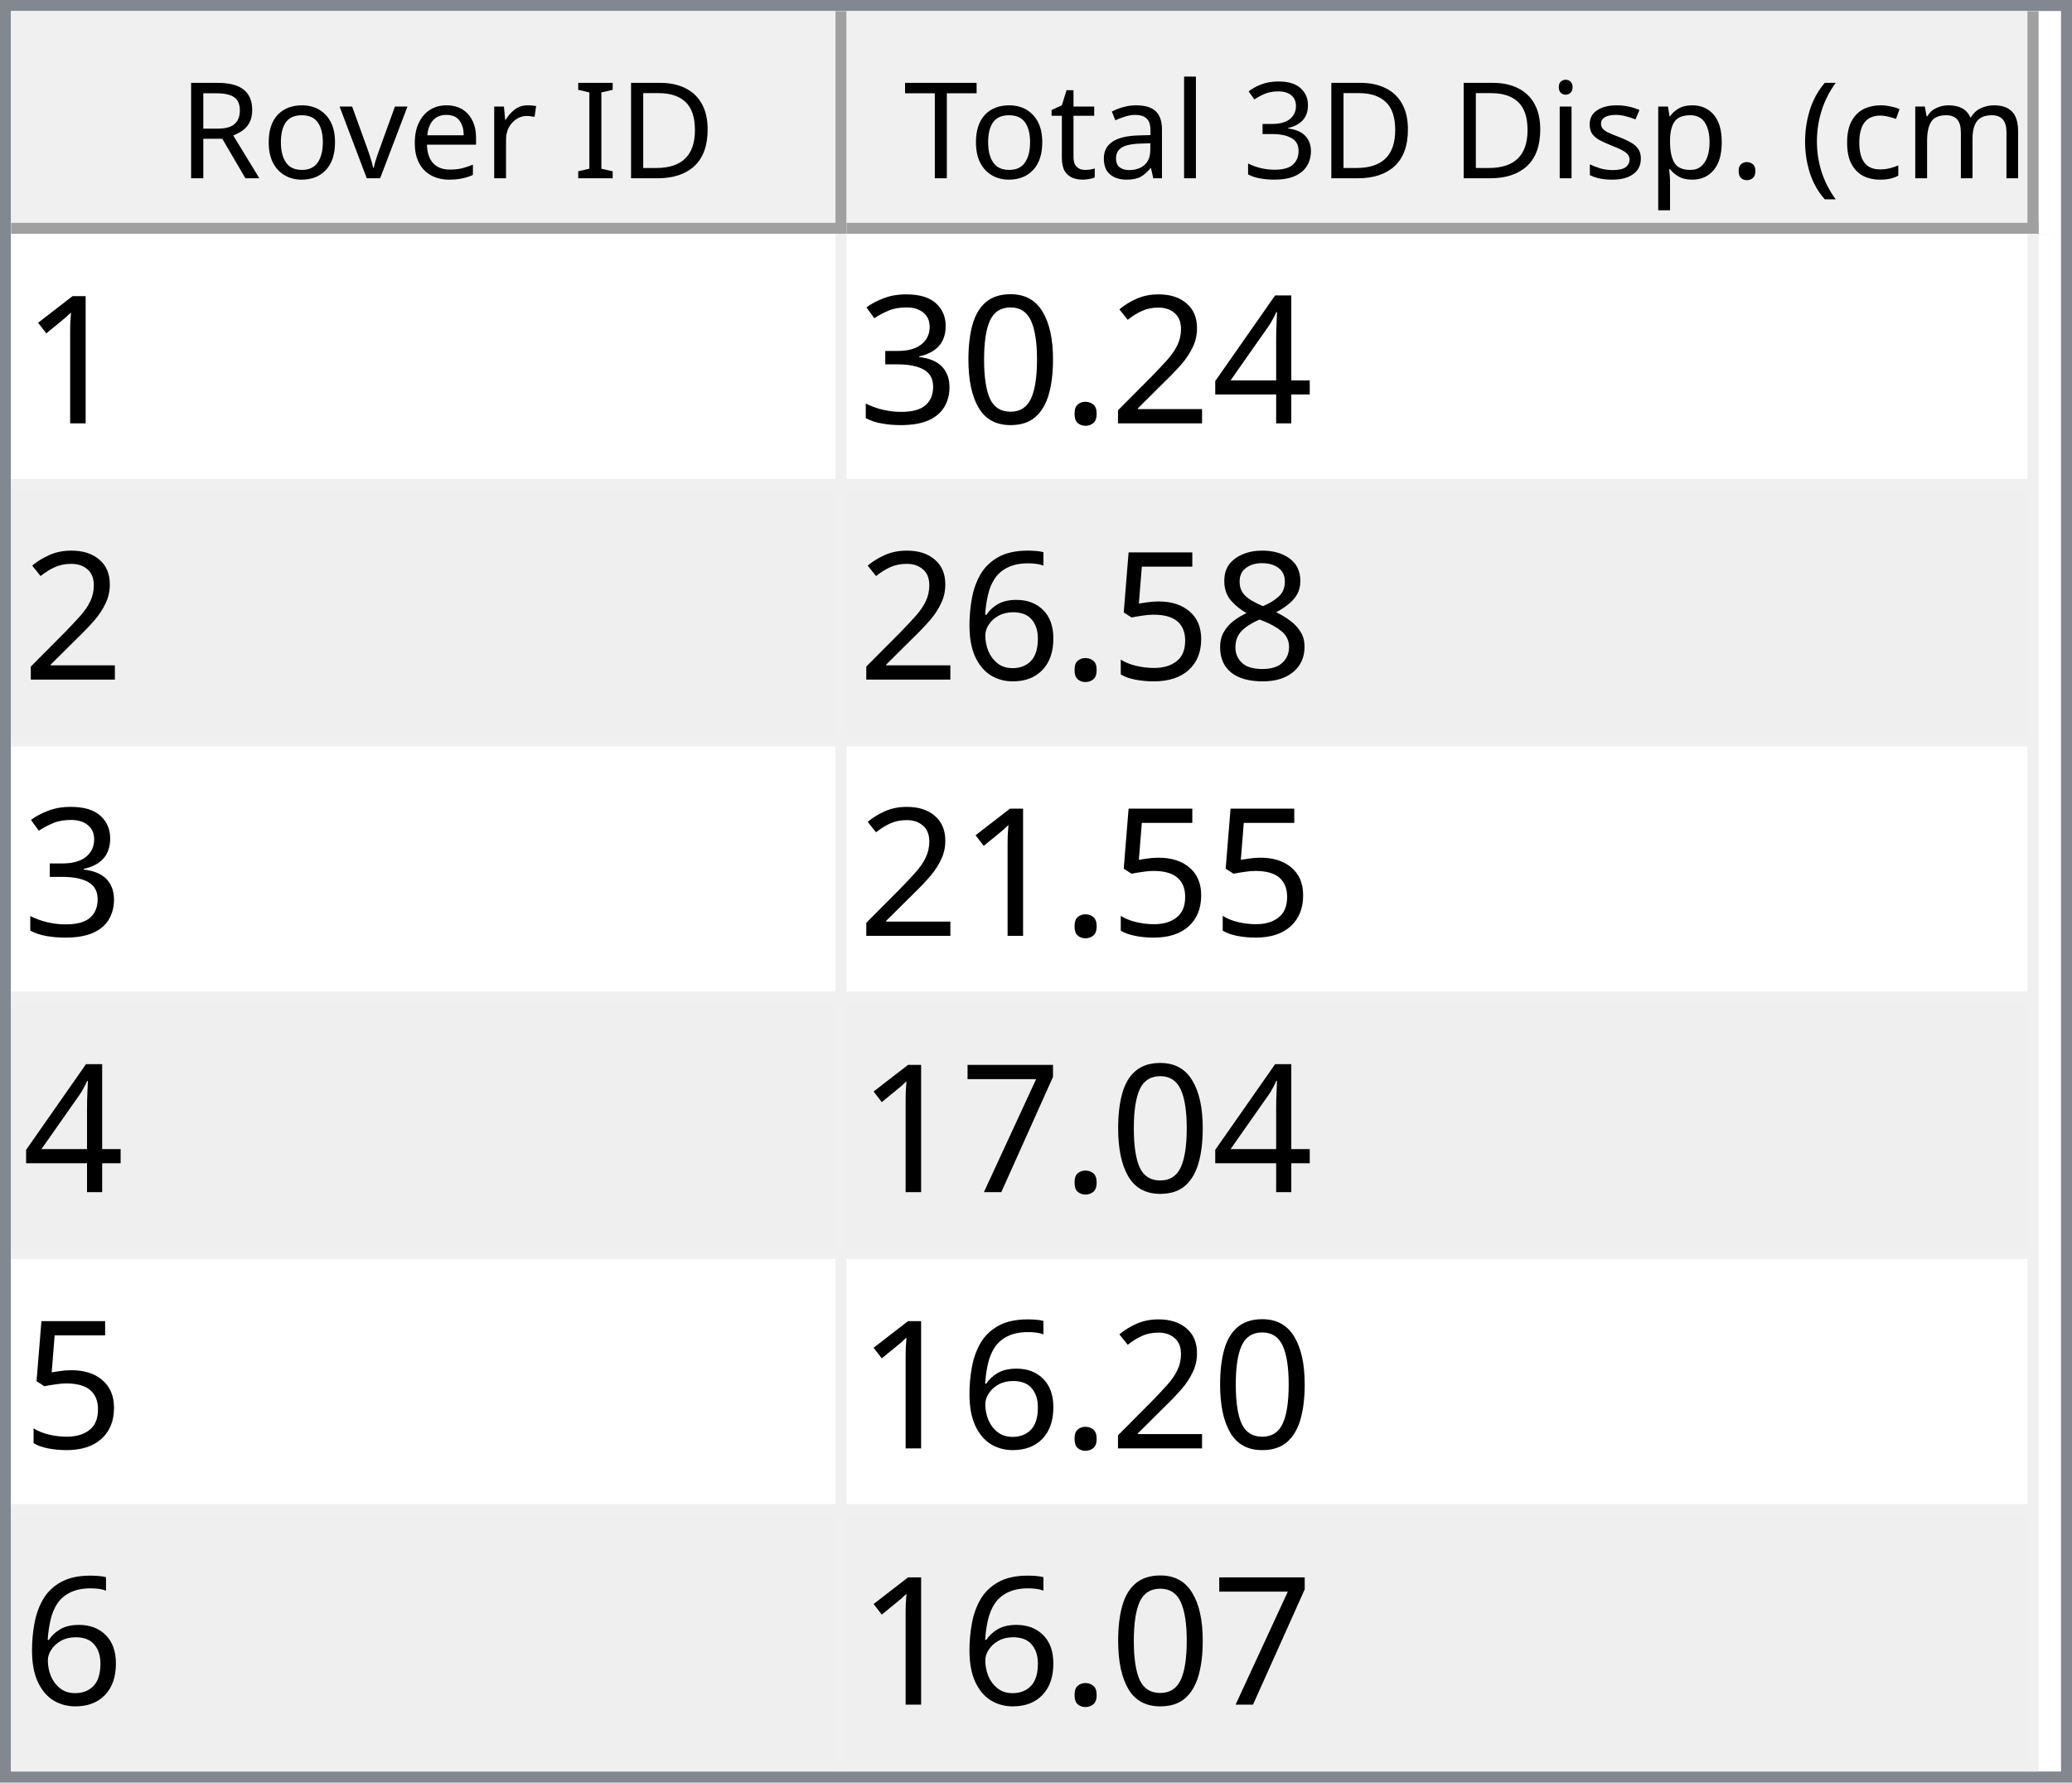
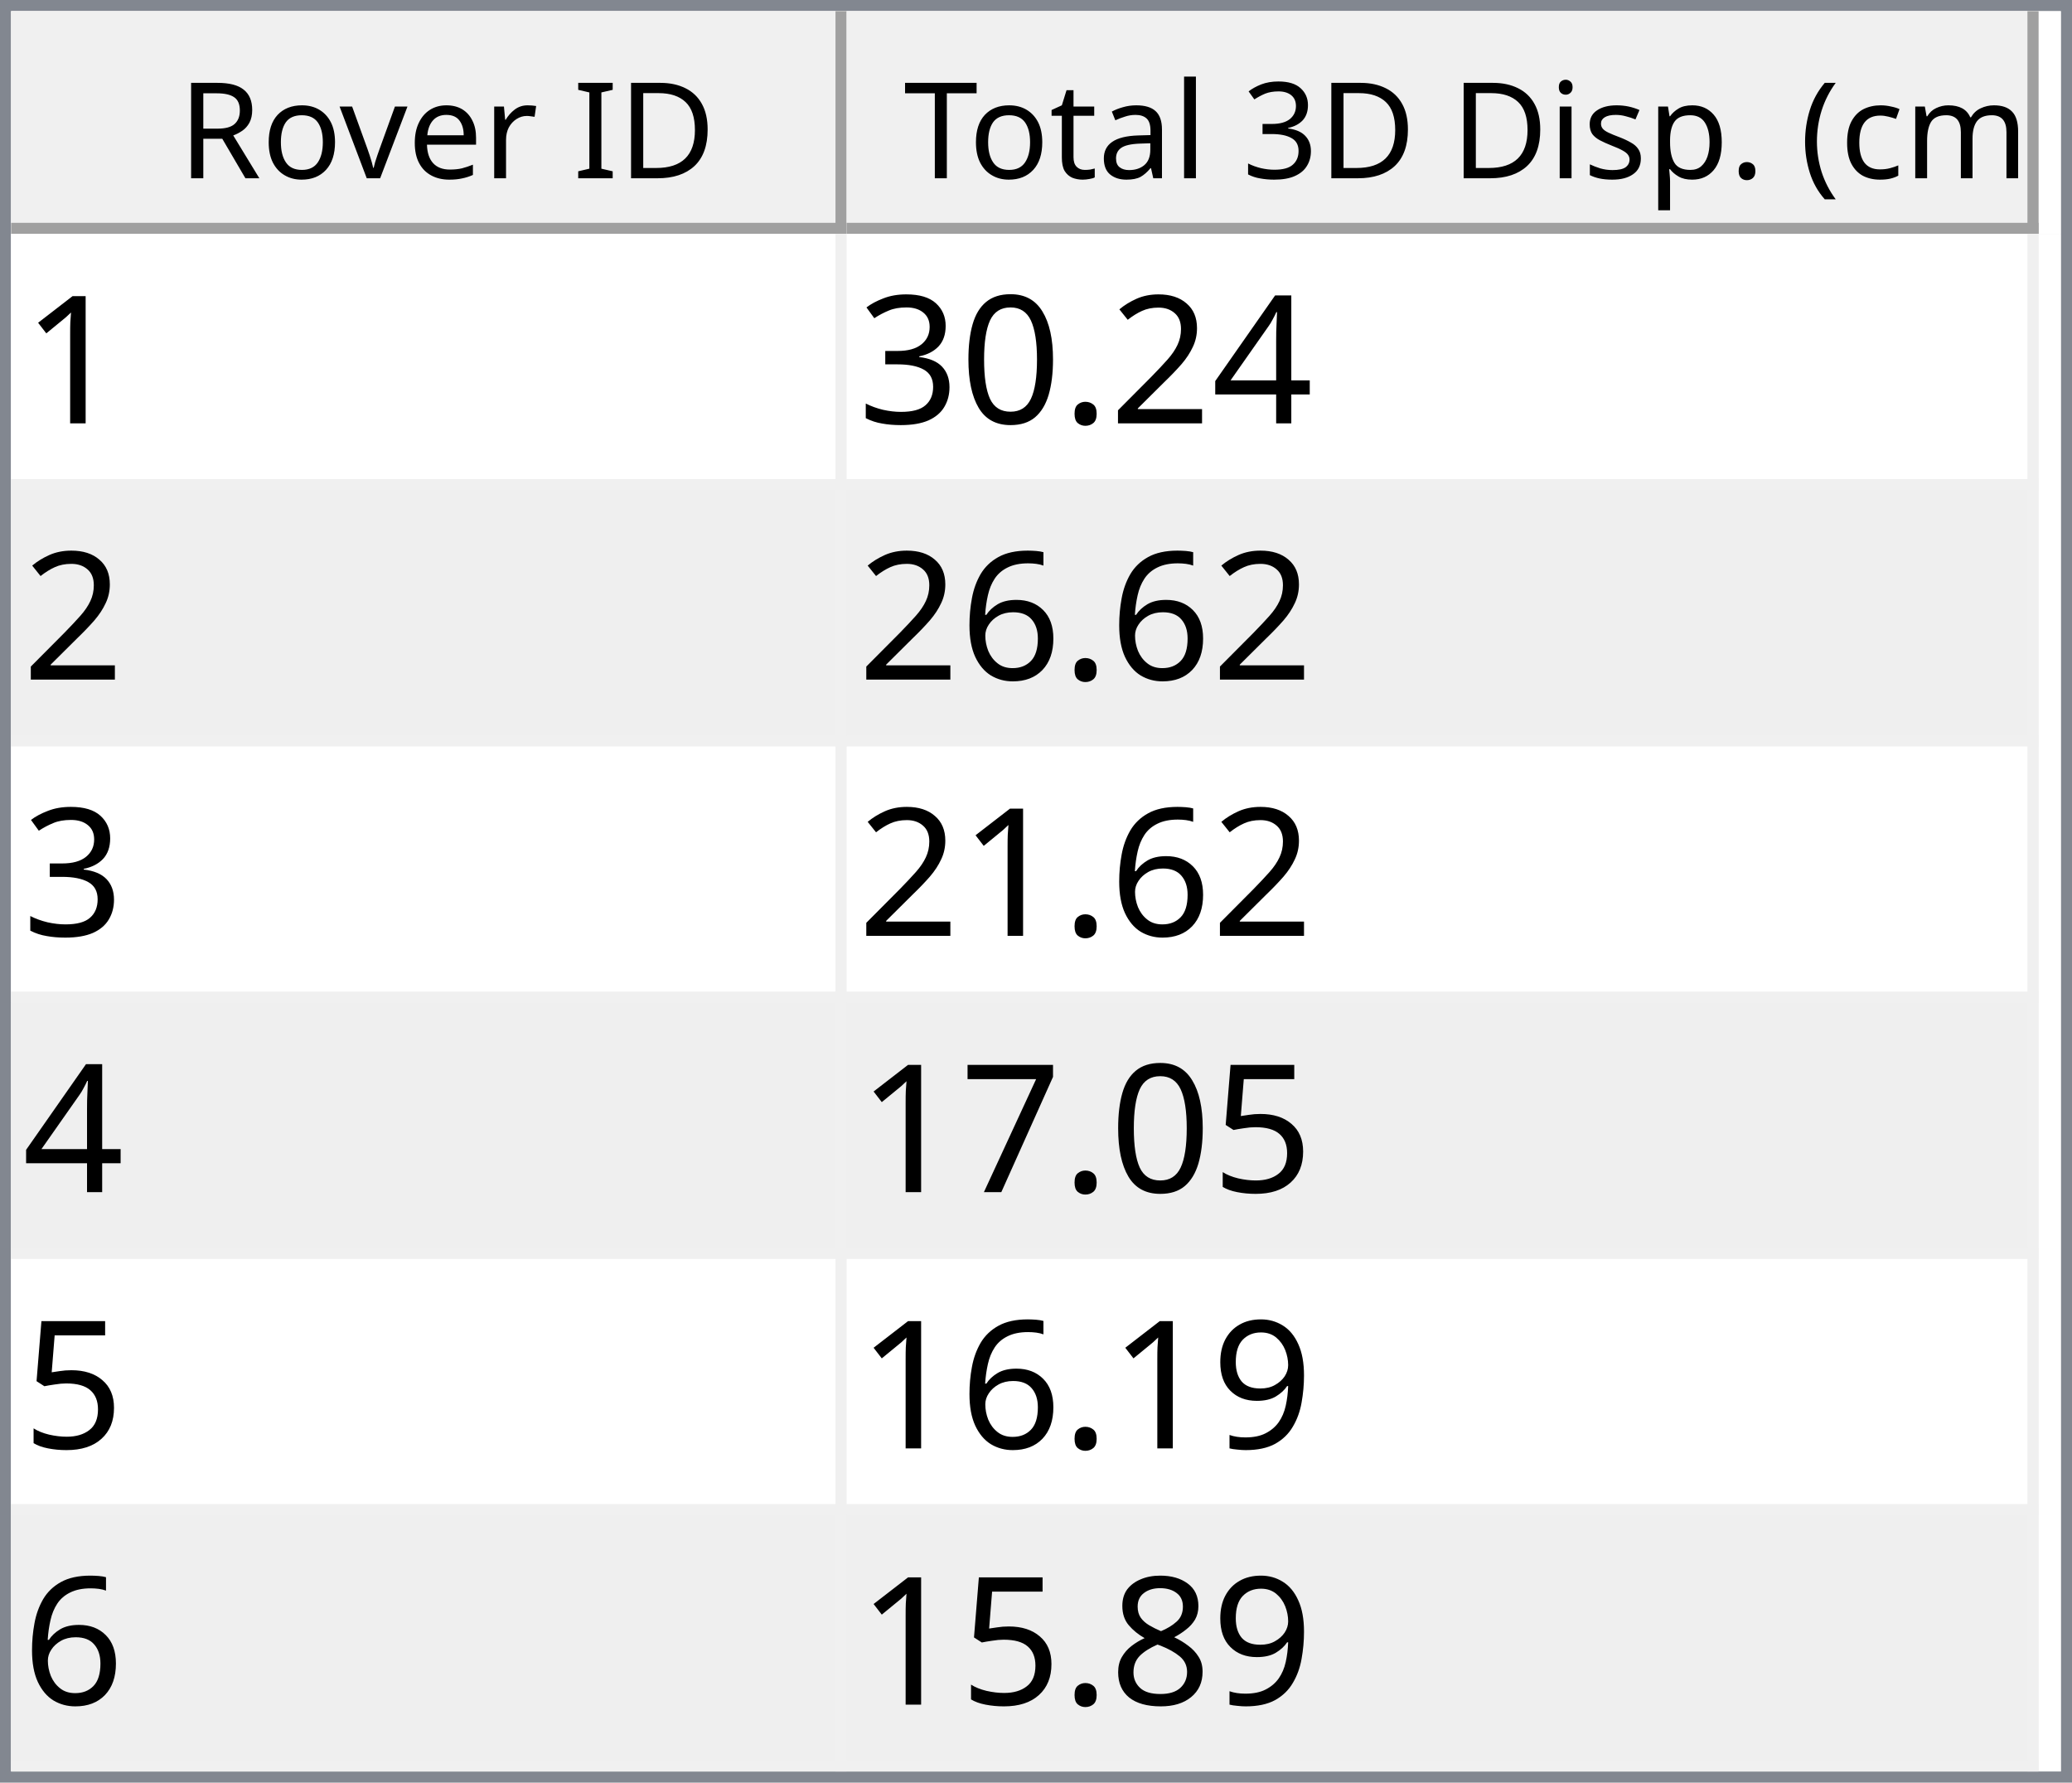
<svg xmlns="http://www.w3.org/2000/svg" style="fill-opacity:1; color-rendering:auto; color-interpolation:auto; text-rendering:auto; stroke:black; stroke-linecap:square; stroke-miterlimit:10; shape-rendering:auto; stroke-opacity:1; fill:black; stroke-dasharray:none; font-weight:normal; stroke-width:1; font-family:'Dialog'; font-style:normal; stroke-linejoin:miter; font-size:12px; stroke-dashoffset:0; image-rendering:auto;" width="186" height="160">
  <defs id="genericDefs" />
  <g>
    <defs id="defs1">
      <clipPath clipPathUnits="userSpaceOnUse" id="clipPath1">
        <path d="M0 0 L186 0 L186 160 L0 160 L0 0 Z" />
      </clipPath>
      <clipPath clipPathUnits="userSpaceOnUse" id="clipPath2">
        <path d="M0 0 L0 160 L186 160 L186 0 Z" />
      </clipPath>
      <clipPath clipPathUnits="userSpaceOnUse" id="clipPath3">
        <path d="M0 0 L0 20 L184 20 L184 0 Z" />
      </clipPath>
      <clipPath clipPathUnits="userSpaceOnUse" id="clipPath4">
        <path d="M0 0 L0 20 L75 20 L75 0 Z" />
      </clipPath>
      <clipPath clipPathUnits="userSpaceOnUse" id="clipPath5">
        <path d="M1 1 L1 19 L74 19 L74 1 Z" />
      </clipPath>
      <clipPath clipPathUnits="userSpaceOnUse" id="clipPath6">
        <path d="M0 0 L0 18 L73 18 L73 0 Z" />
      </clipPath>
      <clipPath clipPathUnits="userSpaceOnUse" id="clipPath7">
        <path d="M-0.5 -0.5 L-0.5 19.5 L74.5 19.5 L74.5 -0.5 Z" />
      </clipPath>
      <clipPath clipPathUnits="userSpaceOnUse" id="clipPath8">
        <path d="M0 0 L0 20 L107 20 L107 0 Z" />
      </clipPath>
      <clipPath clipPathUnits="userSpaceOnUse" id="clipPath9">
        <path d="M1 1 L1 19 L106 19 L106 1 Z" />
      </clipPath>
      <clipPath clipPathUnits="userSpaceOnUse" id="clipPath10">
        <path d="M0 0 L0 18 L105 18 L105 0 Z" />
      </clipPath>
      <clipPath clipPathUnits="userSpaceOnUse" id="clipPath11">
        <path d="M-0.5 -0.5 L-0.5 19.5 L106.5 19.5 L106.5 -0.5 Z" />
      </clipPath>
      <clipPath clipPathUnits="userSpaceOnUse" id="clipPath12">
        <path d="M0 0 L0 138 L184 138 L184 0 Z" />
      </clipPath>
      <clipPath clipPathUnits="userSpaceOnUse" id="clipPath13">
        <path d="M0 0 L0 138 L182 138 L182 0 Z" />
      </clipPath>
      <clipPath clipPathUnits="userSpaceOnUse" id="clipPath14">
        <path d="M-0.5 -0.5 L-0.5 137.5 L181.5 137.5 L181.5 -0.5 Z" />
      </clipPath>
      <clipPath clipPathUnits="userSpaceOnUse" id="clipPath15">
        <path d="M0 0 L0 22 L74 22 L74 0 Z" />
      </clipPath>
      <clipPath clipPathUnits="userSpaceOnUse" id="clipPath16">
        <path d="M0 0 L0 22 L106 22 L106 0 Z" />
      </clipPath>
      <font horiz-adv-x="64.551" id="font1">
        <font-face ascent="107.91" descent="25.098" units-per-em="100" style="font-style:normal; font-family:Segoe UI; font-weight:normal;" />
        <missing-glyph horiz-adv-x="64.551" d="M8.109 0 L8.109 68.266 L56.453 68.266 L56.453 0 L8.109 0 ZM15.328 7.234 L49.219 7.234 L49.219 61.031 L15.328 61.031 L15.328 7.234 Z" />
        <glyph unicode="D" horiz-adv-x="70.117" d="M9.188 0 L9.188 70.016 L28.516 70.016 Q65.531 70.016 65.531 35.891 Q65.531 19.672 55.25 9.836 Q44.969 0 27.734 0 L9.188 0 ZM17.391 62.594 L17.391 7.422 L27.828 7.422 Q41.609 7.422 49.273 14.797 Q56.938 22.172 56.938 35.688 Q56.938 62.594 28.328 62.594 L17.391 62.594 Z" />
        <glyph unicode="I" horiz-adv-x="26.611" d="M17.391 0 L9.188 0 L9.188 70.016 L17.391 70.016 L17.391 0 Z" />
        <glyph unicode=" " horiz-adv-x="27.393" d="" />
        <glyph unicode="r" horiz-adv-x="34.766" d="M34.188 41.891 Q32.078 43.5 28.125 43.5 Q23 43.5 19.555 38.672 Q16.109 33.844 16.109 25.484 L16.109 0 L8.109 0 L8.109 50 L16.109 50 L16.109 39.703 L16.312 39.703 Q18.016 44.969 21.531 47.922 Q25.047 50.875 29.391 50.875 Q32.516 50.875 34.188 50.203 L34.188 41.891 Z" />
        <glyph unicode="e" horiz-adv-x="52.295" d="M48.297 23 L12.984 23 Q13.188 14.656 17.484 10.109 Q21.781 5.562 29.297 5.562 Q37.75 5.562 44.828 11.141 L44.828 3.609 Q38.234 -1.172 27.391 -1.172 Q16.797 -1.172 10.742 5.641 Q4.688 12.453 4.688 24.812 Q4.688 36.469 11.305 43.82 Q17.922 51.172 27.734 51.172 Q37.547 51.172 42.922 44.828 Q48.297 38.484 48.297 27.203 L48.297 23 ZM40.094 29.781 Q40.047 36.719 36.75 40.578 Q33.453 44.438 27.594 44.438 Q21.922 44.438 17.969 40.383 Q14.016 36.328 13.094 29.781 L40.094 29.781 Z" />
        <glyph unicode="v" horiz-adv-x="47.9" d="M47.406 50 L27.484 0 L19.625 0 L0.688 50 L9.469 50 L22.172 13.672 Q23.578 9.672 23.922 6.688 L24.125 6.688 Q24.609 10.453 25.688 13.484 L38.969 50 L47.406 50 Z" />
        <glyph unicode="o" horiz-adv-x="58.594" d="M29 -1.172 Q17.922 -1.172 11.305 5.836 Q4.688 12.844 4.688 24.422 Q4.688 37.016 11.57 44.094 Q18.453 51.172 30.172 51.172 Q41.359 51.172 47.633 44.289 Q53.906 37.406 53.906 25.203 Q53.906 13.234 47.141 6.031 Q40.375 -1.172 29 -1.172 ZM29.594 44.438 Q21.875 44.438 17.383 39.188 Q12.891 33.938 12.891 24.703 Q12.891 15.828 17.43 10.695 Q21.969 5.562 29.594 5.562 Q37.359 5.562 41.531 10.594 Q45.703 15.625 45.703 24.906 Q45.703 34.281 41.531 39.359 Q37.359 44.438 29.594 44.438 Z" />
        <glyph unicode="R" horiz-adv-x="59.814" d="M59.375 0 L49.609 0 L37.891 19.625 Q36.281 22.359 34.766 24.289 Q33.25 26.219 31.664 27.438 Q30.078 28.656 28.25 29.219 Q26.422 29.781 24.125 29.781 L17.391 29.781 L17.391 0 L9.188 0 L9.188 70.016 L30.078 70.016 Q34.672 70.016 38.555 68.867 Q42.438 67.719 45.289 65.375 Q48.141 63.031 49.758 59.547 Q51.375 56.062 51.375 51.375 Q51.375 47.703 50.273 44.656 Q49.172 41.609 47.148 39.211 Q45.125 36.812 42.266 35.133 Q39.406 33.453 35.844 32.516 L35.844 32.328 Q37.594 31.547 38.891 30.547 Q40.188 29.547 41.359 28.18 Q42.531 26.812 43.68 25.078 Q44.828 23.344 46.234 21.047 L59.375 0 ZM17.391 62.594 L17.391 37.203 L28.516 37.203 Q31.594 37.203 34.203 38.133 Q36.812 39.062 38.719 40.797 Q40.625 42.531 41.703 45.047 Q42.781 47.562 42.781 50.688 Q42.781 56.297 39.141 59.445 Q35.5 62.594 28.609 62.594 L17.391 62.594 Z" />
        <glyph unicode=")" horiz-adv-x="30.176" d="M8.297 -15.922 L1.172 -15.922 Q16.406 2.344 16.406 26.812 Q16.406 51.469 1.078 70.016 L8.297 70.016 Q23.531 52.156 23.531 26.703 Q23.531 1.375 8.297 -15.922 Z" />
        <glyph unicode="m" horiz-adv-x="86.133" d="M79.109 0 L71.094 0 L71.094 28.719 Q71.094 37.016 68.531 40.727 Q65.969 44.438 59.906 44.438 Q54.781 44.438 51.195 39.75 Q47.609 35.062 47.609 28.516 L47.609 0 L39.594 0 L39.594 29.688 Q39.594 44.438 28.219 44.438 Q22.953 44.438 19.531 40.016 Q16.109 35.594 16.109 28.516 L16.109 0 L8.109 0 L8.109 50 L16.109 50 L16.109 42.094 L16.312 42.094 Q21.625 51.172 31.844 51.172 Q36.969 51.172 40.773 48.312 Q44.578 45.453 46 40.828 Q51.562 51.172 62.594 51.172 Q79.109 51.172 79.109 30.812 L79.109 0 Z" />
        <glyph unicode="c" horiz-adv-x="46.191" d="M42.188 2.297 Q36.422 -1.172 28.516 -1.172 Q17.828 -1.172 11.258 5.789 Q4.688 12.75 4.688 23.828 Q4.688 36.188 11.766 43.68 Q18.844 51.172 30.672 51.172 Q37.25 51.172 42.281 48.734 L42.281 40.531 Q36.719 44.438 30.375 44.438 Q22.703 44.438 17.797 38.945 Q12.891 33.453 12.891 24.516 Q12.891 15.719 17.508 10.641 Q22.125 5.562 29.891 5.562 Q36.422 5.562 42.188 9.906 L42.188 2.297 Z" />
        <glyph unicode="(" horiz-adv-x="30.176" d="M29.109 -15.922 L21.969 -15.922 Q6.844 1.375 6.844 26.703 Q6.844 52.156 21.969 70.016 L29.203 70.016 Q13.875 51.469 13.875 26.812 Q13.875 2.344 29.109 -15.922 Z" />
        <glyph unicode="." horiz-adv-x="21.68" d="M10.891 -1.078 Q8.641 -1.078 7.055 0.539 Q5.469 2.156 5.469 4.391 Q5.469 6.641 7.055 8.273 Q8.641 9.906 10.891 9.906 Q13.188 9.906 14.797 8.273 Q16.406 6.641 16.406 4.391 Q16.406 2.156 14.797 0.539 Q13.188 -1.078 10.891 -1.078 Z" />
        <glyph unicode="p" horiz-adv-x="58.789" d="M16.312 7.234 L16.109 7.234 L16.109 -23 L8.109 -23 L8.109 50 L16.109 50 L16.109 41.219 L16.312 41.219 Q22.219 51.172 33.594 51.172 Q43.266 51.172 48.688 44.461 Q54.109 37.75 54.109 26.469 Q54.109 13.922 48 6.375 Q41.891 -1.172 31.297 -1.172 Q21.578 -1.172 16.312 7.234 ZM16.109 27.391 L16.109 20.406 Q16.109 14.203 20.141 9.883 Q24.172 5.562 30.375 5.562 Q37.641 5.562 41.773 11.133 Q45.906 16.703 45.906 26.609 Q45.906 34.969 42.047 39.703 Q38.188 44.438 31.594 44.438 Q24.609 44.438 20.359 39.578 Q16.109 34.719 16.109 27.391 Z" />
        <glyph unicode="s" horiz-adv-x="42.432" d="M5.078 1.812 L5.078 10.406 Q11.625 5.562 19.484 5.562 Q30.031 5.562 30.031 12.594 Q30.031 14.594 29.125 15.992 Q28.219 17.391 26.68 18.461 Q25.141 19.531 23.07 20.383 Q21 21.234 18.609 22.172 Q15.281 23.484 12.766 24.828 Q10.25 26.172 8.57 27.859 Q6.891 29.547 6.031 31.695 Q5.172 33.844 5.172 36.719 Q5.172 40.234 6.789 42.945 Q8.406 45.656 11.086 47.484 Q13.766 49.312 17.211 50.242 Q20.656 51.172 24.312 51.172 Q30.812 51.172 35.938 48.922 L35.938 40.828 Q30.422 44.438 23.25 44.438 Q21 44.438 19.195 43.922 Q17.391 43.406 16.094 42.477 Q14.797 41.547 14.086 40.258 Q13.375 38.969 13.375 37.406 Q13.375 35.453 14.086 34.133 Q14.797 32.812 16.164 31.789 Q17.531 30.766 19.484 29.938 Q21.438 29.109 23.922 28.125 Q27.25 26.859 29.883 25.516 Q32.516 24.172 34.375 22.484 Q36.234 20.797 37.234 18.602 Q38.234 16.406 38.234 13.375 Q38.234 9.672 36.602 6.938 Q34.969 4.203 32.234 2.398 Q29.5 0.594 25.93 -0.289 Q22.359 -1.172 18.453 -1.172 Q10.75 -1.172 5.078 1.812 Z" />
        <glyph unicode="i" horiz-adv-x="24.219" d="M12.203 62.703 Q10.062 62.703 8.547 64.164 Q7.031 65.625 7.031 67.875 Q7.031 70.125 8.547 71.609 Q10.062 73.094 12.203 73.094 Q14.406 73.094 15.945 71.609 Q17.484 70.125 17.484 67.875 Q17.484 65.719 15.945 64.211 Q14.406 62.703 12.203 62.703 ZM16.109 0 L8.109 0 L8.109 50 L16.109 50 L16.109 0 Z" />
        <glyph unicode="3" horiz-adv-x="53.906" d="M46.531 19.828 Q46.531 15.094 44.75 11.211 Q42.969 7.328 39.719 4.57 Q36.469 1.812 31.93 0.297 Q27.391 -1.219 21.922 -1.219 Q11.922 -1.219 6 2.594 L6 11.188 Q13.094 5.609 22.219 5.609 Q25.875 5.609 28.828 6.539 Q31.781 7.469 33.906 9.227 Q36.031 10.984 37.18 13.477 Q38.328 15.969 38.328 19.094 Q38.328 32.812 18.797 32.812 L12.984 32.812 L12.984 39.594 L18.5 39.594 Q35.797 39.594 35.797 52.484 Q35.797 64.406 22.609 64.406 Q15.188 64.406 8.688 59.422 L8.688 67.188 Q15.375 71.188 24.609 71.188 Q29 71.188 32.57 69.969 Q36.141 68.75 38.68 66.555 Q41.219 64.359 42.609 61.281 Q44 58.203 44 54.5 Q44 40.672 30.031 36.719 L30.031 36.531 Q33.594 36.141 36.625 34.797 Q39.656 33.453 41.852 31.305 Q44.047 29.156 45.289 26.25 Q46.531 23.344 46.531 19.828 Z" />
        <glyph unicode="l" horiz-adv-x="24.219" d="M16.109 0 L8.109 0 L8.109 74.031 L16.109 74.031 L16.109 0 Z" />
        <glyph unicode="a" horiz-adv-x="50.879" d="M43.891 0 L35.891 0 L35.891 7.812 L35.688 7.812 Q30.469 -1.172 20.312 -1.172 Q12.844 -1.172 8.617 2.781 Q4.391 6.734 4.391 13.281 Q4.391 27.297 20.906 29.594 L35.891 31.688 Q35.891 44.438 25.594 44.438 Q16.547 44.438 9.281 38.281 L9.281 46.484 Q16.656 51.172 26.266 51.172 Q43.891 51.172 43.891 32.516 L43.891 0 ZM35.891 25.297 L23.828 23.641 Q18.266 22.859 15.43 20.875 Q12.594 18.891 12.594 13.875 Q12.594 10.203 15.211 7.883 Q17.828 5.562 22.172 5.562 Q28.125 5.562 32.008 9.742 Q35.891 13.922 35.891 20.312 L35.891 25.297 Z" />
        <glyph unicode="t" horiz-adv-x="33.887" d="M31.297 0.484 Q28.469 -1.078 23.828 -1.078 Q10.688 -1.078 10.688 13.578 L10.688 43.172 L2.094 43.172 L2.094 50 L10.688 50 L10.688 62.203 L18.703 64.797 L18.703 50 L31.297 50 L31.297 43.172 L18.703 43.172 L18.703 14.984 Q18.703 9.969 20.414 7.82 Q22.125 5.672 26.078 5.672 Q29.109 5.672 31.297 7.328 L31.297 0.484 Z" />
        <glyph unicode="T" horiz-adv-x="52.393" d="M50.594 62.594 L30.375 62.594 L30.375 0 L22.172 0 L22.172 62.594 L2 62.594 L2 70.016 L50.594 70.016 L50.594 62.594 Z" />
      </font>
      <font horiz-adv-x="75.0" id="font2">
        <font-face ascent="100.537" descent="21.973" units-per-em="100" style="font-style:normal; font-family:sans-serif; font-weight:normal;" />
        <missing-glyph horiz-adv-x="75.0" d="M12.5 0 L12.5 62.5 L62.5 62.5 L62.5 0 L12.5 0 ZM14.062 1.562 L60.938 1.562 L60.938 60.938 L14.062 60.938 L14.062 1.562 Z" />
        <glyph unicode="1" horiz-adv-x="55.615" d="M37.25 0 L28.469 0 L28.469 56 Q25.297 52.984 20.141 49.953 Q14.984 46.922 10.891 45.406 L10.891 53.906 Q18.266 57.375 23.781 62.305 Q29.297 67.234 31.594 71.875 L37.25 71.875 L37.25 0 Z" />
        <glyph unicode="4" horiz-adv-x="55.615" d="M32.328 0 L32.328 17.141 L1.266 17.141 L1.266 25.203 L33.938 71.578 L41.109 71.578 L41.109 25.203 L50.781 25.203 L50.781 17.141 L41.109 17.141 L41.109 0 L32.328 0 ZM32.328 25.203 L32.328 57.469 L9.906 25.203 L32.328 25.203 Z" />
        <glyph unicode="2" horiz-adv-x="55.615" d="M50.344 8.453 L50.344 0 L3.031 0 Q2.938 3.172 4.047 6.109 Q5.859 10.938 9.836 15.625 Q13.812 20.312 21.344 26.469 Q33.016 36.031 37.117 41.625 Q41.219 47.219 41.219 52.203 Q41.219 57.422 37.477 61.008 Q33.734 64.594 27.734 64.594 Q21.391 64.594 17.578 60.789 Q13.766 56.984 13.719 50.25 L4.688 51.172 Q5.609 61.281 11.664 66.578 Q17.719 71.875 27.938 71.875 Q38.234 71.875 44.242 66.164 Q50.25 60.453 50.25 52 Q50.25 47.703 48.492 43.555 Q46.734 39.406 42.656 34.812 Q38.578 30.219 29.109 22.219 Q21.188 15.578 18.945 13.211 Q16.703 10.844 15.234 8.453 L50.344 8.453 Z" />
        <glyph unicode="." horiz-adv-x="27.783" d="M9.078 0 L9.078 10.016 L19.094 10.016 L19.094 0 L9.078 0 Z" />
        <glyph unicode="0" horiz-adv-x="55.615" d="M4.156 35.297 Q4.156 48 6.766 55.742 Q9.375 63.484 14.523 67.68 Q19.672 71.875 27.484 71.875 Q33.25 71.875 37.594 69.555 Q41.938 67.234 44.773 62.867 Q47.609 58.5 49.219 52.227 Q50.828 45.953 50.828 35.297 Q50.828 22.703 48.242 14.969 Q45.656 7.234 40.508 3.008 Q35.359 -1.219 27.484 -1.219 Q17.141 -1.219 11.234 6.203 Q4.156 15.141 4.156 35.297 ZM13.188 35.297 Q13.188 17.672 17.312 11.836 Q21.438 6 27.484 6 Q33.547 6 37.672 11.859 Q41.797 17.719 41.797 35.297 Q41.797 52.984 37.672 58.789 Q33.547 64.594 27.391 64.594 Q21.344 64.594 17.719 59.469 Q13.188 52.938 13.188 35.297 Z" />
        <glyph unicode="3" horiz-adv-x="55.615" d="M4.203 18.891 L12.984 20.062 Q14.5 12.594 18.141 9.297 Q21.781 6 27 6 Q33.203 6 37.477 10.297 Q41.75 14.594 41.75 20.953 Q41.75 27 37.797 30.93 Q33.844 34.859 27.734 34.859 Q25.25 34.859 21.531 33.891 L22.516 41.609 Q23.391 41.5 23.922 41.5 Q29.547 41.5 34.039 44.43 Q38.531 47.359 38.531 53.469 Q38.531 58.297 35.258 61.477 Q31.984 64.656 26.812 64.656 Q21.688 64.656 18.266 61.43 Q14.844 58.203 13.875 51.766 L5.078 53.328 Q6.688 62.156 12.398 67.016 Q18.109 71.875 26.609 71.875 Q32.469 71.875 37.398 69.359 Q42.328 66.844 44.945 62.5 Q47.562 58.156 47.562 53.266 Q47.562 48.641 45.07 44.828 Q42.578 41.016 37.703 38.766 Q44.047 37.312 47.562 32.695 Q51.078 28.078 51.078 21.141 Q51.078 11.766 44.242 5.25 Q37.406 -1.266 26.953 -1.266 Q17.531 -1.266 11.305 4.352 Q5.078 9.969 4.203 18.891 Z" />
+         <glyph unicode="6" horiz-adv-x="55.615" d="M49.75 54.047 L41.016 53.375 Q39.844 58.547 37.703 60.891 Q34.125 64.656 28.906 64.656 Q24.703 64.656 21.531 62.312 Q17.391 59.281 14.992 53.469 Q12.594 47.656 12.5 36.922 Q15.672 41.75 20.266 44.094 Q24.859 46.438 29.891 46.438 Q38.672 46.438 44.852 39.969 Q51.031 33.5 51.031 23.25 Q51.031 16.5 48.125 10.719 Q45.219 4.938 40.141 1.859 Q35.062 -1.219 28.609 -1.219 Q17.625 -1.219 10.695 6.859 Q3.766 14.938 3.766 33.5 Q3.766 54.25 11.422 63.672 Q18.109 71.875 29.438 71.875 Q37.891 71.875 43.289 67.141 Q48.688 62.406 49.75 54.047 ZM13.875 23.188 Q13.875 18.656 15.797 14.508 Q17.719 10.359 21.188 8.18 Q24.656 6 28.469 6 Q34.031 6 38.039 10.492 Q42.047 14.984 42.047 22.703 Q42.047 30.125 38.086 34.398 Q34.125 38.672 28.125 38.672 Q22.172 38.672 18.023 34.398 Q13.875 30.125 13.875 23.188 Z" />
+         <glyph unicode="5" horiz-adv-x="55.615" d="M4.156 18.75 L13.375 19.531 Q14.406 12.797 18.141 9.398 Q21.875 6 27.156 6 Q33.5 6 37.891 10.789 Q42.281 15.578 42.281 23.484 Q42.281 31 38.062 35.352 Q33.844 39.703 27 39.703 Q22.75 39.703 19.336 37.773 Q15.922 35.844 13.969 32.766 L5.719 33.844 L12.641 70.609 L48.25 70.609 L48.25 62.203 L19.672 62.203 L15.828 42.969 Q22.266 47.469 29.344 47.469 Q38.719 47.469 45.164 40.969 Q51.609 34.469 51.609 24.266 Q51.609 14.547 45.953 7.469 Q39.062 -1.219 27.156 -1.219 Q17.391 -1.219 11.211 4.25 Q5.031 9.719 4.156 18.75 Z" />
+         <glyph unicode="7" horiz-adv-x="55.615" d="M4.734 62.203 L4.734 70.656 L51.078 70.656 L51.078 63.812 Q44.234 56.547 37.523 44.484 Q30.812 32.422 27.156 19.672 Q24.516 10.688 23.781 0 L14.75 0 Q14.891 8.453 18.062 20.414 Q21.234 32.375 27.172 43.484 Q33.109 54.594 39.797 62.203 L4.734 62.203 Z" />
+         <glyph unicode="9" horiz-adv-x="55.615" d="M5.469 16.547 L13.922 17.328 Q14.984 11.375 18.016 8.688 Q21.047 6 25.781 6 Q29.828 6 32.883 7.859 Q35.938 9.719 37.891 12.82 Q39.844 15.922 41.164 21.195 Q42.484 26.469 42.484 31.938 Q42.484 32.516 42.438 33.688 Q39.797 29.5 35.234 26.883 Q30.672 24.266 25.344 24.266 Q16.453 24.266 10.305 30.711 Q4.156 37.156 4.156 47.703 Q4.156 58.594 10.578 65.234 Q17 71.875 26.656 71.875 Q33.641 71.875 39.43 68.117 Q45.219 64.359 48.219 57.398 Q51.219 50.438 51.219 37.25 Q51.219 23.531 48.242 15.406 Q45.266 7.281 39.383 3.031 Q33.5 -1.219 25.594 -1.219 Q17.188 -1.219 11.867 3.445 Q6.547 8.109 5.469 16.547 ZM41.453 48.141 Q41.453 55.719 37.43 60.156 Q33.406 64.594 27.734 64.594 Q21.875 64.594 17.531 59.812 Q13.188 55.031 13.188 47.406 Q13.188 40.578 17.312 36.305 Q21.438 32.031 27.484 32.031 Q33.594 32.031 37.523 36.305 Q41.453 40.578 41.453 48.141 Z" />
        <glyph unicode="8" horiz-adv-x="55.615" d="M17.672 38.812 Q12.203 40.828 9.57 44.539 Q6.938 48.25 6.938 53.422 Q6.938 61.234 12.555 66.555 Q18.172 71.875 27.484 71.875 Q36.859 71.875 42.578 66.43 Q48.297 60.984 48.297 53.172 Q48.297 48.188 45.68 44.508 Q43.062 40.828 37.75 38.812 Q44.344 36.672 47.781 31.883 Q51.219 27.094 51.219 20.453 Q51.219 11.281 44.727 5.031 Q38.234 -1.219 27.641 -1.219 Q17.047 -1.219 10.547 5.055 Q4.047 11.328 4.047 20.703 Q4.047 27.688 7.594 32.398 Q11.141 37.109 17.672 38.812 ZM15.922 53.719 Q15.922 48.641 19.195 45.414 Q22.469 42.188 27.688 42.188 Q32.766 42.188 36.016 45.383 Q39.266 48.578 39.266 53.219 Q39.266 58.062 35.914 61.359 Q32.562 64.656 27.594 64.656 Q22.562 64.656 19.242 61.43 Q15.922 58.203 15.922 53.719 ZM13.094 20.656 Q13.094 16.891 14.875 13.375 Q16.656 9.859 20.172 7.93 Q23.688 6 27.734 6 Q34.031 6 38.133 10.055 Q42.234 14.109 42.234 20.359 Q42.234 26.703 38.016 30.859 Q33.797 35.016 27.438 35.016 Q21.234 35.016 17.164 30.914 Q13.094 26.812 13.094 20.656 Z" />
-         <glyph unicode="5" horiz-adv-x="55.615" d="M4.156 18.75 L13.375 19.531 Q14.406 12.797 18.141 9.398 Q21.875 6 27.156 6 Q33.5 6 37.891 10.789 Q42.281 15.578 42.281 23.484 Q42.281 31 38.062 35.352 Q33.844 39.703 27 39.703 Q22.75 39.703 19.336 37.773 Q15.922 35.844 13.969 32.766 L5.719 33.844 L12.641 70.609 L48.25 70.609 L48.25 62.203 L19.672 62.203 L15.828 42.969 Q22.266 47.469 29.344 47.469 Q38.719 47.469 45.164 40.969 Q51.609 34.469 51.609 24.266 Q51.609 14.547 45.953 7.469 Q39.062 -1.219 27.156 -1.219 Q17.391 -1.219 11.211 4.25 Q5.031 9.719 4.156 18.75 Z" />
-         <glyph unicode="6" horiz-adv-x="55.615" d="M49.75 54.047 L41.016 53.375 Q39.844 58.547 37.703 60.891 Q34.125 64.656 28.906 64.656 Q24.703 64.656 21.531 62.312 Q17.391 59.281 14.992 53.469 Q12.594 47.656 12.5 36.922 Q15.672 41.75 20.266 44.094 Q24.859 46.438 29.891 46.438 Q38.672 46.438 44.852 39.969 Q51.031 33.5 51.031 23.25 Q51.031 16.5 48.125 10.719 Q45.219 4.938 40.141 1.859 Q35.062 -1.219 28.609 -1.219 Q17.625 -1.219 10.695 6.859 Q3.766 14.938 3.766 33.5 Q3.766 54.25 11.422 63.672 Q18.109 71.875 29.438 71.875 Q37.891 71.875 43.289 67.141 Q48.688 62.406 49.75 54.047 ZM13.875 23.188 Q13.875 18.656 15.797 14.508 Q17.719 10.359 21.188 8.18 Q24.656 6 28.469 6 Q34.031 6 38.039 10.492 Q42.047 14.984 42.047 22.703 Q42.047 30.125 38.086 34.398 Q34.125 38.672 28.125 38.672 Q22.172 38.672 18.023 34.398 Q13.875 30.125 13.875 23.188 Z" />
-         <glyph unicode="7" horiz-adv-x="55.615" d="M4.734 62.203 L4.734 70.656 L51.078 70.656 L51.078 63.812 Q44.234 56.547 37.523 44.484 Q30.812 32.422 27.156 19.672 Q24.516 10.688 23.781 0 L14.75 0 Q14.891 8.453 18.062 20.414 Q21.234 32.375 27.172 43.484 Q33.109 54.594 39.797 62.203 L4.734 62.203 Z" />
      </font>
    </defs>
    <g style="fill:white; stroke:white;">
      <rect x="0" y="0" width="186" style="clip-path:url(#clipPath1); stroke:none;" height="160" />
    </g>
    <g style="fill:white; text-rendering:optimizeSpeed; color-rendering:optimizeSpeed; image-rendering:optimizeSpeed; shape-rendering:crispEdges; stroke:white; color-interpolation:sRGB;">
      <rect x="0" width="186" height="160" y="0" style="stroke:none;" />
      <path style="stroke:none;" d="M0 160 L186 160 L186 0 L0 0 Z" />
    </g>
    <g style="fill:rgb(240,240,240); font-family:'Segoe UI'; stroke:rgb(240,240,240);">
      <rect x="0" y="0" width="186" style="clip-path:url(#clipPath2); stroke:none;" height="160" />
    </g>
    <g style="fill:rgb(130,135,144); font-family:'Segoe UI'; stroke:rgb(130,135,144);">
      <path d="M0 0 L186 0 L186 160 L0 160 L0 0 ZM1 1 L185 1 L185 159 L1 159 L1 1 Z" style="fill-rule:evenodd; clip-path:url(#clipPath2); stroke:none;" />
    </g>
    <g style="fill:white; font-family:'Segoe UI'; stroke:white;" transform="translate(1,1)">
      <rect x="0" y="0" width="184" style="clip-path:url(#clipPath3); stroke:none;" height="20" />
    </g>
    <g style="fill:rgb(240,240,240); font-family:'Segoe UI'; stroke:rgb(240,240,240);" transform="translate(1,1)">
      <rect x="0" y="0" width="75" style="clip-path:url(#clipPath4); stroke:none;" height="20" />
    </g>
    <g style="font-family:'Segoe UI';" transform="translate(2,2)">
      <text x="14" xml:space="preserve" y="14" style="clip-path:url(#clipPath6); stroke:none;">Rover ID</text>
    </g>
    <g style="fill:rgb(160,160,160); font-family:'Segoe UI'; stroke:rgb(160,160,160); stroke-linejoin:bevel;" transform="translate(1.5,1.5)">
      <line x1="74" x2="74" y1="0" style="fill:none; clip-path:url(#clipPath7);" y2="19" />
    </g>
    <g style="fill:rgb(160,160,160); font-family:'Segoe UI'; stroke:rgb(160,160,160); stroke-linejoin:bevel;" transform="matrix(1,0,0,1,1,1) translate(0.5,0.5)">
      <line x1="0" x2="74" y1="19" style="fill:none; clip-path:url(#clipPath7);" y2="19" />
    </g>
    <g style="fill:rgb(240,240,240); font-family:'Segoe UI'; stroke:rgb(240,240,240);" transform="translate(76,1)">
      <rect x="0" y="0" width="107" style="clip-path:url(#clipPath8); stroke:none;" height="20" />
    </g>
    <g style="font-family:'Segoe UI';" transform="translate(77,2)">
      <text x="1" xml:space="preserve" y="14" style="clip-path:url(#clipPath10); stroke:none;"> Total 3D Disp. (cm)</text>
    </g>
    <g style="fill:rgb(160,160,160); font-family:'Segoe UI'; stroke:rgb(160,160,160); stroke-linejoin:bevel;" transform="translate(76.5,1.5)">
      <line x1="106" x2="106" y1="0" style="fill:none; clip-path:url(#clipPath11);" y2="19" />
    </g>
    <g style="fill:rgb(160,160,160); font-family:'Segoe UI'; stroke:rgb(160,160,160); stroke-linejoin:bevel;" transform="matrix(1,0,0,1,76,1) translate(0.5,0.5)">
      <line x1="0" x2="106" y1="19" style="fill:none; clip-path:url(#clipPath11);" y2="19" />
    </g>
    <g style="fill:white; font-family:'Segoe UI'; stroke:white;" transform="translate(1,21)">
      <rect x="0" y="0" width="184" style="clip-path:url(#clipPath12); stroke:none;" height="138" />
    </g>
    <g style="fill:rgb(240,240,240); font-size:16px; font-family:sans-serif; stroke:rgb(240,240,240);" transform="translate(1,21)">
      <rect x="0" y="0" width="182" style="clip-path:url(#clipPath13); stroke:none;" height="138" />
      <line transform="translate(0.5,0.5)" x1="0" x2="181" y1="22" style="clip-path:url(#clipPath14); fill:none; stroke-linejoin:bevel;" y2="22" />
    </g>
    <g transform="matrix(1,0,0,1,1,21) translate(0.5,0.5)" style="fill:rgb(240,240,240); font-size:16px; font-family:sans-serif; stroke:rgb(240,240,240); stroke-linejoin:bevel;">
      <line x1="0" x2="181" y1="45" style="fill:none; clip-path:url(#clipPath14);" y2="45" />
    </g>
    <g transform="matrix(1,0,0,1,1,21) translate(0.5,0.5)" style="fill:rgb(240,240,240); font-size:16px; font-family:sans-serif; stroke:rgb(240,240,240); stroke-linejoin:bevel;">
      <line x1="0" x2="181" y1="68" style="fill:none; clip-path:url(#clipPath14);" y2="68" />
    </g>
    <g transform="matrix(1,0,0,1,1,21) translate(0.5,0.5)" style="fill:rgb(240,240,240); font-size:16px; font-family:sans-serif; stroke:rgb(240,240,240); stroke-linejoin:bevel;">
      <line x1="0" x2="181" y1="91" style="fill:none; clip-path:url(#clipPath14);" y2="91" />
    </g>
    <g transform="matrix(1,0,0,1,1,21) translate(0.5,0.5)" style="fill:rgb(240,240,240); font-size:16px; font-family:sans-serif; stroke:rgb(240,240,240); stroke-linejoin:bevel;">
      <line x1="0" x2="181" y1="114" style="fill:none; clip-path:url(#clipPath14);" y2="114" />
    </g>
    <g transform="matrix(1,0,0,1,1,21) translate(0.5,0.5)" style="fill:rgb(240,240,240); font-size:16px; font-family:sans-serif; stroke:rgb(240,240,240); stroke-linejoin:bevel;">
      <line x1="0" x2="181" y1="137" style="fill:none; clip-path:url(#clipPath14);" y2="137" />
    </g>
    <g transform="matrix(1,0,0,1,1,21) translate(0.5,0.5)" style="fill:rgb(240,240,240); font-size:16px; font-family:sans-serif; stroke:rgb(240,240,240); stroke-linejoin:bevel;">
      <line x1="74" x2="74" y1="0" style="fill:none; clip-path:url(#clipPath14);" y2="137" />
    </g>
    <g transform="matrix(1,0,0,1,1,21) translate(0.5,0.5)" style="fill:rgb(240,240,240); font-size:16px; font-family:sans-serif; stroke:rgb(240,240,240); stroke-linejoin:bevel;">
      <line x1="181" x2="181" y1="0" style="fill:none; clip-path:url(#clipPath14);" y2="137" />
    </g>
    <g style="fill:white; font-size:16px; font-family:sans-serif; stroke:white;" transform="matrix(1,0,0,1,1,21)">
      <rect x="0" y="0" width="74" style="clip-path:url(#clipPath15); stroke:none;" height="22" />
      <text x="1" y="17" style="fill:black; clip-path:url(#clipPath15); stroke:none;" xml:space="preserve">1</text>
    </g>
    <g style="fill:white; font-size:16px; font-family:sans-serif; stroke:white;" transform="matrix(1,0,0,1,1,21) translate(75,0)">
      <rect x="0" y="0" width="106" style="clip-path:url(#clipPath16); stroke:none;" height="22" />
      <text x="1" y="17" style="fill:black; clip-path:url(#clipPath16); stroke:none;" xml:space="preserve">30.24</text>
    </g>
    <g style="fill:rgb(239,239,239); font-size:16px; font-family:sans-serif; stroke:rgb(239,239,239);" transform="matrix(1,0,0,1,1,21) translate(0,23)">
      <rect x="0" y="0" width="74" style="clip-path:url(#clipPath15); stroke:none;" height="22" />
      <text x="1" y="17" style="fill:black; clip-path:url(#clipPath15); stroke:none;" xml:space="preserve">2</text>
    </g>
    <g style="fill:rgb(239,239,239); font-size:16px; font-family:sans-serif; stroke:rgb(239,239,239);" transform="matrix(1,0,0,1,1,21) translate(75,23)">
      <rect x="0" y="0" width="106" style="clip-path:url(#clipPath16); stroke:none;" height="22" />
-       <text x="1" y="17" style="fill:black; clip-path:url(#clipPath16); stroke:none;" xml:space="preserve">26.58</text>
+       <text x="1" y="17" style="fill:black; clip-path:url(#clipPath16); stroke:none;" xml:space="preserve">26.62</text>
    </g>
    <g style="fill:white; font-size:16px; font-family:sans-serif; stroke:white;" transform="matrix(1,0,0,1,1,21) translate(0,46)">
      <rect x="0" y="0" width="74" style="clip-path:url(#clipPath15); stroke:none;" height="22" />
      <text x="1" y="17" style="fill:black; clip-path:url(#clipPath15); stroke:none;" xml:space="preserve">3</text>
    </g>
    <g style="fill:white; font-size:16px; font-family:sans-serif; stroke:white;" transform="matrix(1,0,0,1,1,21) translate(75,46)">
      <rect x="0" y="0" width="106" style="clip-path:url(#clipPath16); stroke:none;" height="22" />
-       <text x="1" y="17" style="fill:black; clip-path:url(#clipPath16); stroke:none;" xml:space="preserve">21.55</text>
+       <text x="1" y="17" style="fill:black; clip-path:url(#clipPath16); stroke:none;" xml:space="preserve">21.62</text>
    </g>
    <g style="fill:rgb(239,239,239); font-size:16px; font-family:sans-serif; stroke:rgb(239,239,239);" transform="matrix(1,0,0,1,1,21) translate(0,69)">
      <rect x="0" y="0" width="74" style="clip-path:url(#clipPath15); stroke:none;" height="22" />
      <text x="1" y="17" style="fill:black; clip-path:url(#clipPath15); stroke:none;" xml:space="preserve">4</text>
    </g>
    <g style="fill:rgb(239,239,239); font-size:16px; font-family:sans-serif; stroke:rgb(239,239,239);" transform="matrix(1,0,0,1,1,21) translate(75,69)">
      <rect x="0" y="0" width="106" style="clip-path:url(#clipPath16); stroke:none;" height="22" />
-       <text x="1" y="17" style="fill:black; clip-path:url(#clipPath16); stroke:none;" xml:space="preserve">17.04</text>
+       <text x="1" y="17" style="fill:black; clip-path:url(#clipPath16); stroke:none;" xml:space="preserve">17.05</text>
    </g>
    <g style="fill:white; font-size:16px; font-family:sans-serif; stroke:white;" transform="matrix(1,0,0,1,1,21) translate(0,92)">
      <rect x="0" y="0" width="74" style="clip-path:url(#clipPath15); stroke:none;" height="22" />
      <text x="1" y="17" style="fill:black; clip-path:url(#clipPath15); stroke:none;" xml:space="preserve">5</text>
    </g>
    <g style="fill:white; font-size:16px; font-family:sans-serif; stroke:white;" transform="matrix(1,0,0,1,1,21) translate(75,92)">
      <rect x="0" y="0" width="106" style="clip-path:url(#clipPath16); stroke:none;" height="22" />
-       <text x="1" y="17" style="fill:black; clip-path:url(#clipPath16); stroke:none;" xml:space="preserve">16.20</text>
+       <text x="1" y="17" style="fill:black; clip-path:url(#clipPath16); stroke:none;" xml:space="preserve">16.19</text>
    </g>
    <g style="fill:rgb(239,239,239); font-size:16px; font-family:sans-serif; stroke:rgb(239,239,239);" transform="matrix(1,0,0,1,1,21) translate(0,115)">
      <rect x="0" y="0" width="74" style="clip-path:url(#clipPath15); stroke:none;" height="22" />
      <text x="1" y="17" style="fill:black; clip-path:url(#clipPath15); stroke:none;" xml:space="preserve">6</text>
    </g>
    <g style="fill:rgb(239,239,239); font-size:16px; font-family:sans-serif; stroke:rgb(239,239,239);" transform="matrix(1,0,0,1,1,21) translate(75,115)">
      <rect x="0" y="0" width="106" style="clip-path:url(#clipPath16); stroke:none;" height="22" />
-       <text x="1" y="17" style="fill:black; clip-path:url(#clipPath16); stroke:none;" xml:space="preserve">16.07</text>
+       <text x="1" y="17" style="fill:black; clip-path:url(#clipPath16); stroke:none;" xml:space="preserve">15.89</text>
    </g>
  </g>
</svg>
